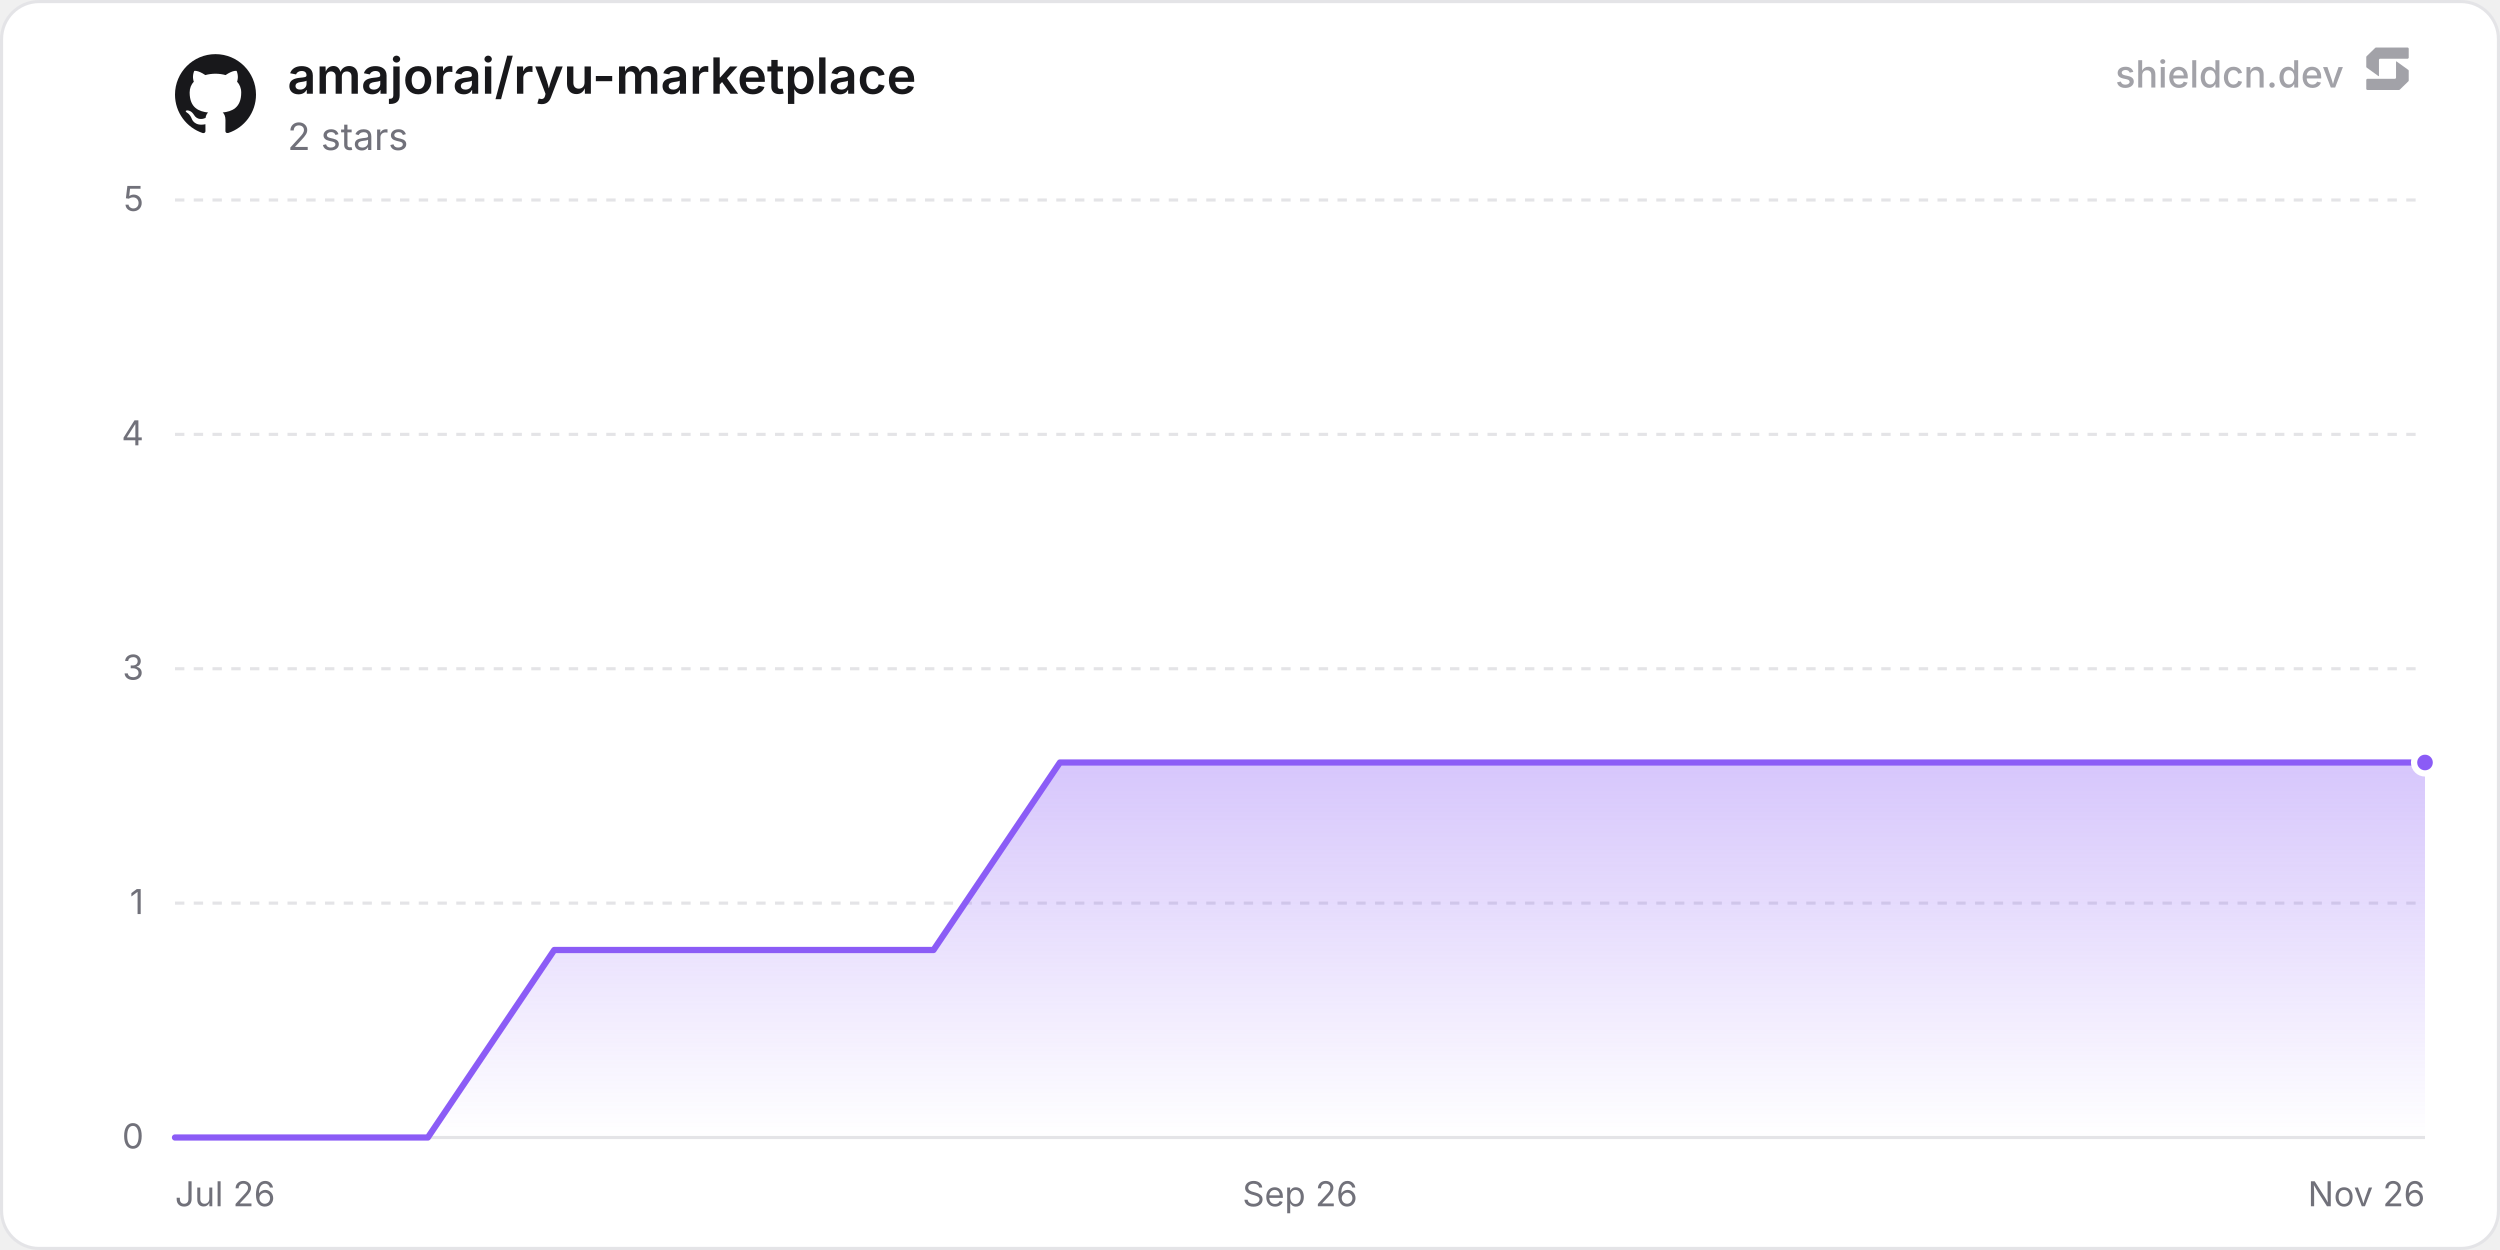
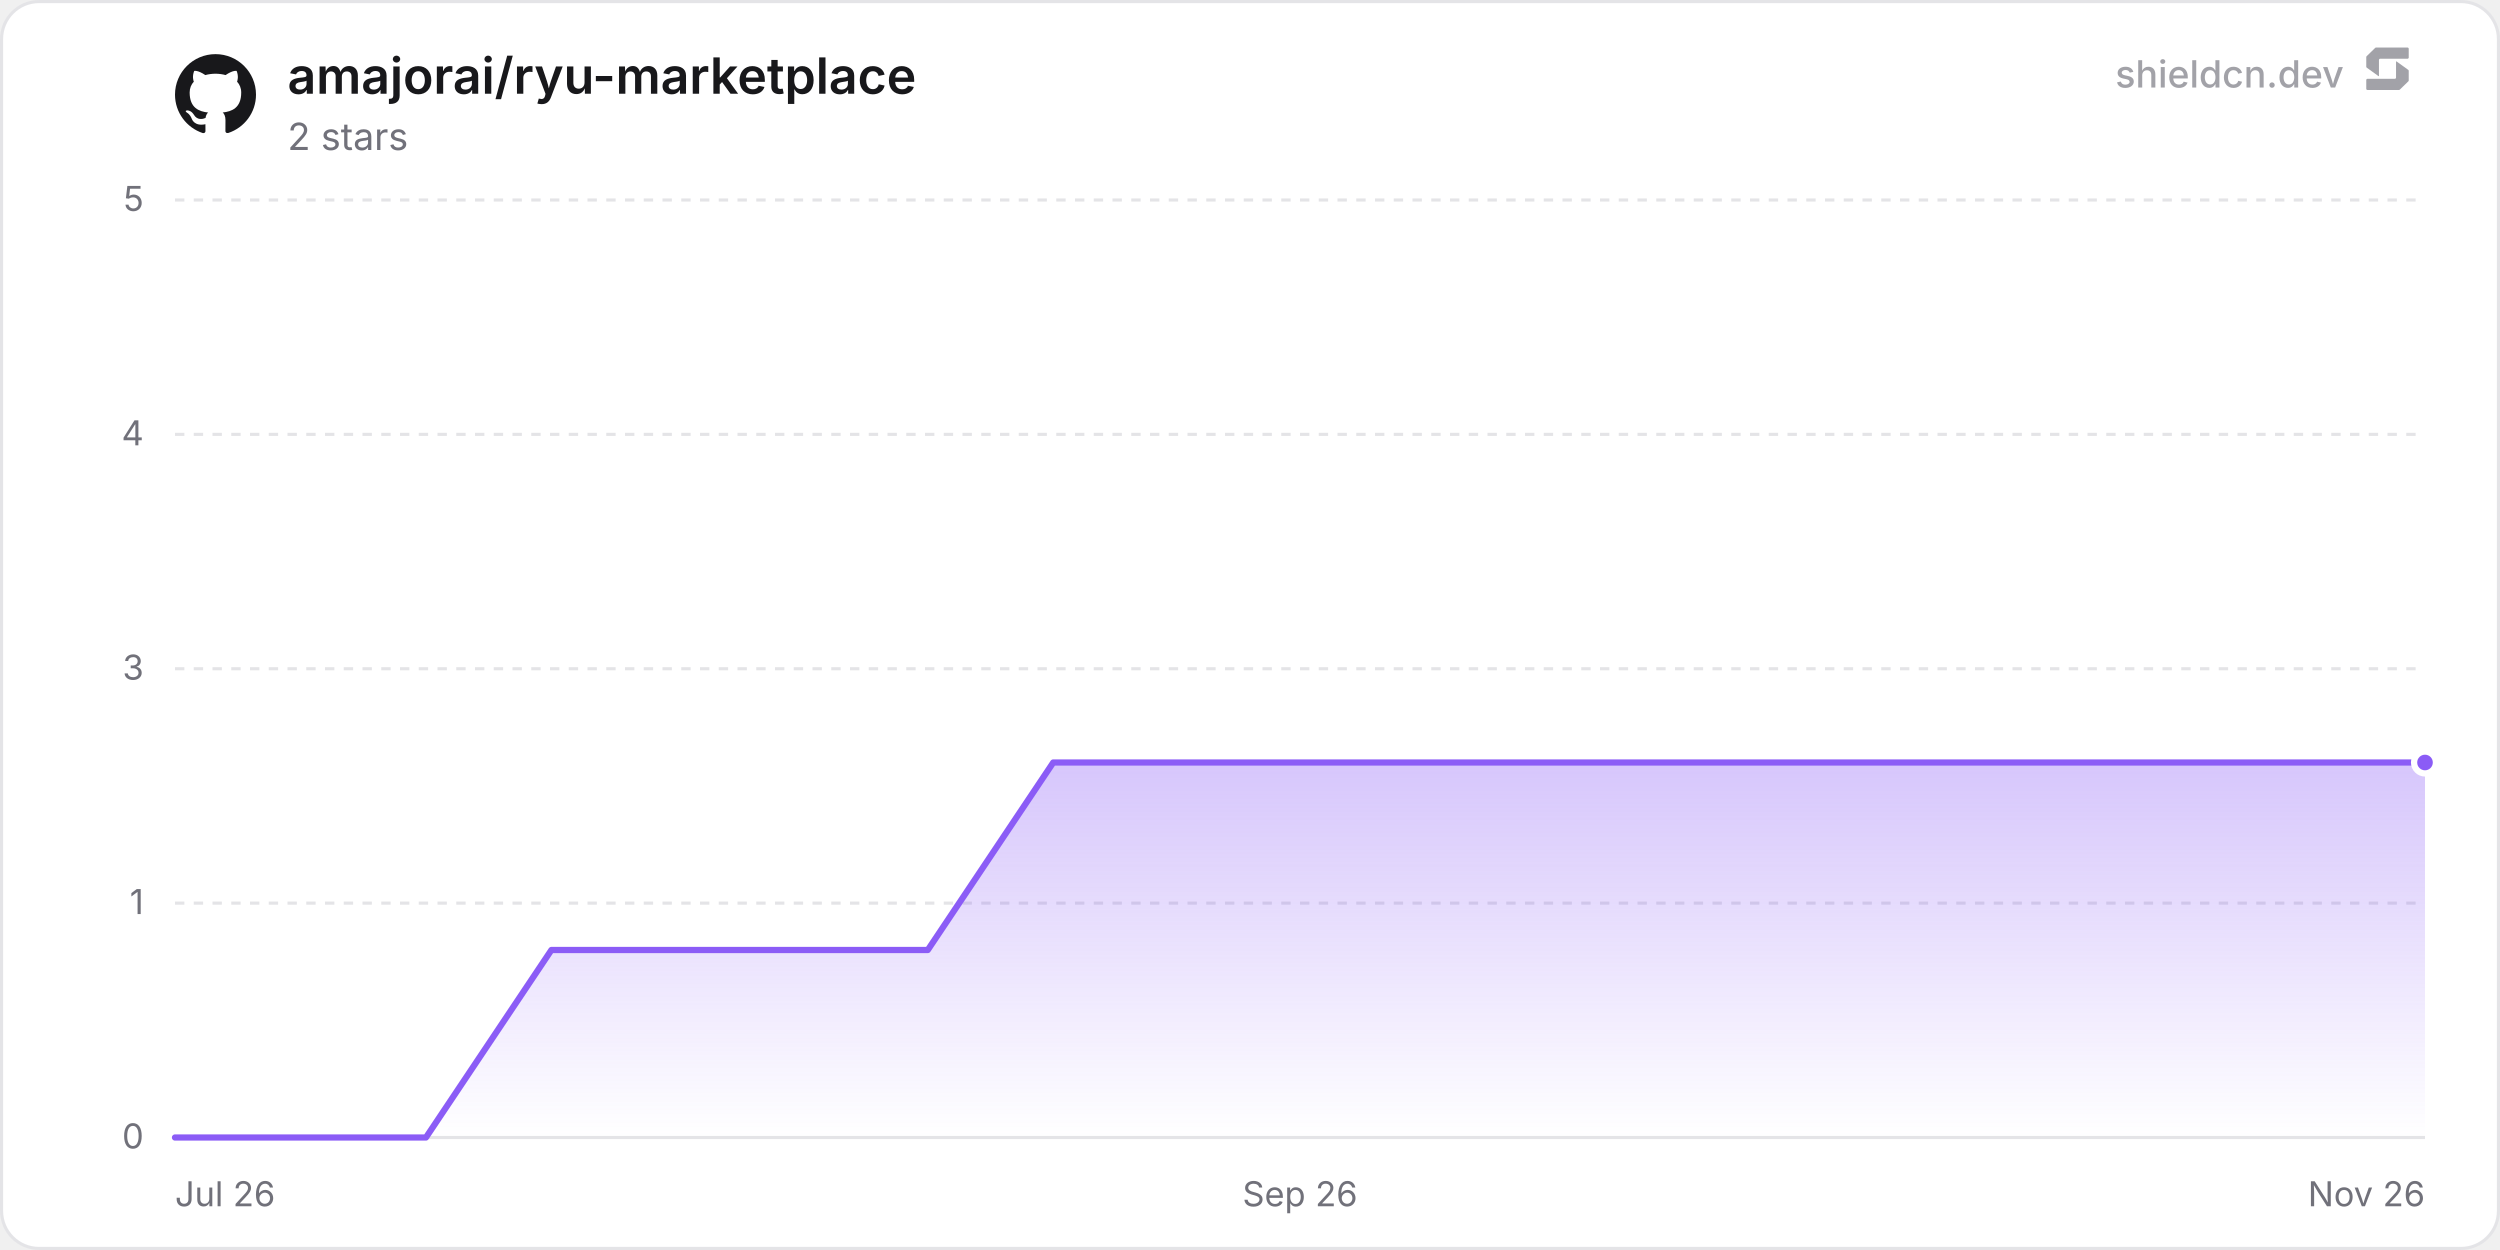
<svg xmlns="http://www.w3.org/2000/svg" width="800" height="400" viewBox="0 0 800 400" role="img" aria-label="amajorai/ryu-marketplace">
  <defs>
    <linearGradient id="chartFill0" x1="0" y1="0" x2="0" y2="1">
      <stop offset="0%" stop-color="rgba(139, 92, 246, 0.35)" />
      <stop offset="100%" stop-color="rgba(139, 92, 246, 0)" />
    </linearGradient>
  </defs>
  <rect x="0.5" y="0.5" width="799" height="399" rx="12" fill="#ffffff" stroke="#e4e4e7" stroke-width="1" />
  <line x1="56" y1="364" x2="776" y2="364" stroke="#e4e4e7" stroke-width="1" />
  <text x="46" y="367.5" text-anchor="end" font-size="11" fill="#71717a" font-family="'Inter', ui-sans-serif, system-ui, -apple-system, BlinkMacSystemFont, 'Segoe UI', Roboto, Helvetica, Arial, sans-serif">0</text>
  <line x1="56" y1="289" x2="776" y2="289" stroke="#e4e4e7" stroke-width="1" stroke-dasharray="3 3" />
  <text x="46" y="292.5" text-anchor="end" font-size="11" fill="#71717a" font-family="'Inter', ui-sans-serif, system-ui, -apple-system, BlinkMacSystemFont, 'Segoe UI', Roboto, Helvetica, Arial, sans-serif">1</text>
  <line x1="56" y1="214" x2="776" y2="214" stroke="#e4e4e7" stroke-width="1" stroke-dasharray="3 3" />
  <text x="46" y="217.5" text-anchor="end" font-size="11" fill="#71717a" font-family="'Inter', ui-sans-serif, system-ui, -apple-system, BlinkMacSystemFont, 'Segoe UI', Roboto, Helvetica, Arial, sans-serif">3</text>
  <line x1="56" y1="139" x2="776" y2="139" stroke="#e4e4e7" stroke-width="1" stroke-dasharray="3 3" />
  <text x="46" y="142.5" text-anchor="end" font-size="11" fill="#71717a" font-family="'Inter', ui-sans-serif, system-ui, -apple-system, BlinkMacSystemFont, 'Segoe UI', Roboto, Helvetica, Arial, sans-serif">4</text>
  <line x1="56" y1="64" x2="776" y2="64" stroke="#e4e4e7" stroke-width="1" stroke-dasharray="3 3" />
  <text x="46" y="67.5" text-anchor="end" font-size="11" fill="#71717a" font-family="'Inter', ui-sans-serif, system-ui, -apple-system, BlinkMacSystemFont, 'Segoe UI', Roboto, Helvetica, Arial, sans-serif">5</text>
  <text x="56" y="386" text-anchor="start" font-size="11" fill="#71717a" font-family="'Inter', ui-sans-serif, system-ui, -apple-system, BlinkMacSystemFont, 'Segoe UI', Roboto, Helvetica, Arial, sans-serif">Jul 26</text>
  <text x="416" y="386" text-anchor="middle" font-size="11" fill="#71717a" font-family="'Inter', ui-sans-serif, system-ui, -apple-system, BlinkMacSystemFont, 'Segoe UI', Roboto, Helvetica, Arial, sans-serif">Sep 26</text>
  <text x="776" y="386" text-anchor="end" font-size="11" fill="#71717a" font-family="'Inter', ui-sans-serif, system-ui, -apple-system, BlinkMacSystemFont, 'Segoe UI', Roboto, Helvetica, Arial, sans-serif">Nov 26</text>
-   <path d="M56 364 L96.45 364 L136.91 364 L177.36 304 L217.82 304 L258.27 304 L298.72 304 L339.18 244 L379.63 244 L420.08 244 L460.54 244 L500.99 244 L541.45 244 L581.9 244 L622.35 244 L662.81 244 L703.26 244 L743.72 244 L776 244 L776 364 L56 364 Z" fill="url(#chartFill0)" />
-   <path d="M56 364 L96.45 364 L136.91 364 L177.36 304 L217.82 304 L258.27 304 L298.72 304 L339.18 244 L379.63 244 L420.08 244 L460.54 244 L500.99 244 L541.45 244 L581.9 244 L622.35 244 L662.81 244 L703.26 244 L743.72 244 L776 244" fill="none" stroke="#8b5cf6" stroke-width="2" stroke-linejoin="round" stroke-linecap="round" />
+   <path d="M56 364 L96.15 364 L136.3 364 L176.45 304 L216.59 304 L256.74 304 L296.89 304 L337.04 244 L377.19 244 L417.34 244 L457.49 244 L497.64 244 L537.78 244 L577.93 244 L618.08 244 L658.23 244 L698.38 244 L738.53 244 L776 244 L776 364 L56 364 Z" fill="url(#chartFill0)" />
+   <path d="M56 364 L96.15 364 L136.3 364 L176.45 304 L216.59 304 L256.74 304 L296.89 304 L337.04 244 L377.19 244 L417.34 244 L457.49 244 L497.64 244 L537.78 244 L577.93 244 L618.08 244 L658.23 244 L698.38 244 L738.53 244 L776 244" fill="none" stroke="#8b5cf6" stroke-width="2" stroke-linejoin="round" stroke-linecap="round" />
  <circle cx="776" cy="244" r="3.5" fill="#8b5cf6" stroke="#ffffff" stroke-width="2" />
  <g transform="translate(56, 17) scale(1.08)" fill="#18181b">
    <path d="M12 .297c-6.63 0-12 5.373-12 12 0 5.303 3.438 9.8 8.205 11.385.6.113.82-.258.82-.577 0-.285-.01-1.04-.015-2.04-3.338.724-4.042-1.61-4.042-1.61C4.422 18.07 3.633 17.7 3.633 17.7c-1.087-.744.084-.729.084-.729 1.205.084 1.838 1.236 1.838 1.236 1.07 1.835 2.809 1.305 3.495.998.108-.776.417-1.305.76-1.605-2.665-.3-5.466-1.332-5.466-5.93 0-1.31.465-2.38 1.235-3.22-.135-.303-.54-1.523.105-3.176 0 0 1.005-.322 3.3 1.23.96-.267 1.98-.399 3-.405 1.02.006 2.04.138 3 .405 2.28-1.552 3.285-1.23 3.285-1.23.645 1.653.24 2.873.12 3.176.765.84 1.23 1.91 1.23 3.22 0 4.61-2.805 5.625-5.475 5.92.42.36.81 1.096.81 2.22 0 1.606-.015 2.896-.015 3.286 0 .315.21.69.825.57C20.565 22.092 24 17.592 24 12.297c0-6.627-5.373-12-12-12" />
  </g>
  <text x="92" y="30" font-size="16" font-weight="600" fill="#18181b" font-family="'Inter', ui-sans-serif, system-ui, -apple-system, BlinkMacSystemFont, 'Segoe UI', Roboto, Helvetica, Arial, sans-serif">amajorai/ryu-marketplace</text>
  <text x="92" y="48" font-size="12" fill="#71717a" font-family="'Inter', ui-sans-serif, system-ui, -apple-system, BlinkMacSystemFont, 'Segoe UI', Roboto, Helvetica, Arial, sans-serif">2 stars</text>
  <g fill-opacity="0.65">
    <text x="750" y="28" text-anchor="end" font-size="12" font-weight="500" fill="#71717a" font-family="'Inter', ui-sans-serif, system-ui, -apple-system, BlinkMacSystemFont, 'Segoe UI', Roboto, Helvetica, Arial, sans-serif">shieldcn.dev</text>
    <g transform="translate(756, 14) scale(0.01)" fill="#71717a">
      <path d="M1088.4,565.1c-6.5-4.7-15.5,0-15.5,7.9v510.2c0,21.3-18.1,38.6-40.4,38.6H160.9c-22.3,0-40.4,17.3-40.4,38.6v280.8c0,21.3,18.1,38.6,40.4,38.6h1004.5c10.8,0,21.2-4.2,28.8-11.6l273.4-266.3c7.4-7.2,11.6-16.9,11.6-27v-308.7c0-12.1-5.9-23.5-16.1-30.8l-374.7-270.3Z" />
      <path d="M511.2,1035.9c6.5,4.7,15.5,0,15.5-7.9v-510.2c0-21.3,18.1-38.6,40.4-38.6h871.7c22.3,0,40.4-17.3,40.4-38.6V159.7c0-21.3-18.1-38.6-40.4-38.6H434.3c-10.8,0-21.2,4.2-28.8,11.6L132,399c-7.4,7.2-11.6,16.9-11.6,27v308.7c0,12.1,5.9,23.5,16.1,30.8l374.7,270.3Z" />
    </g>
  </g>
</svg>
